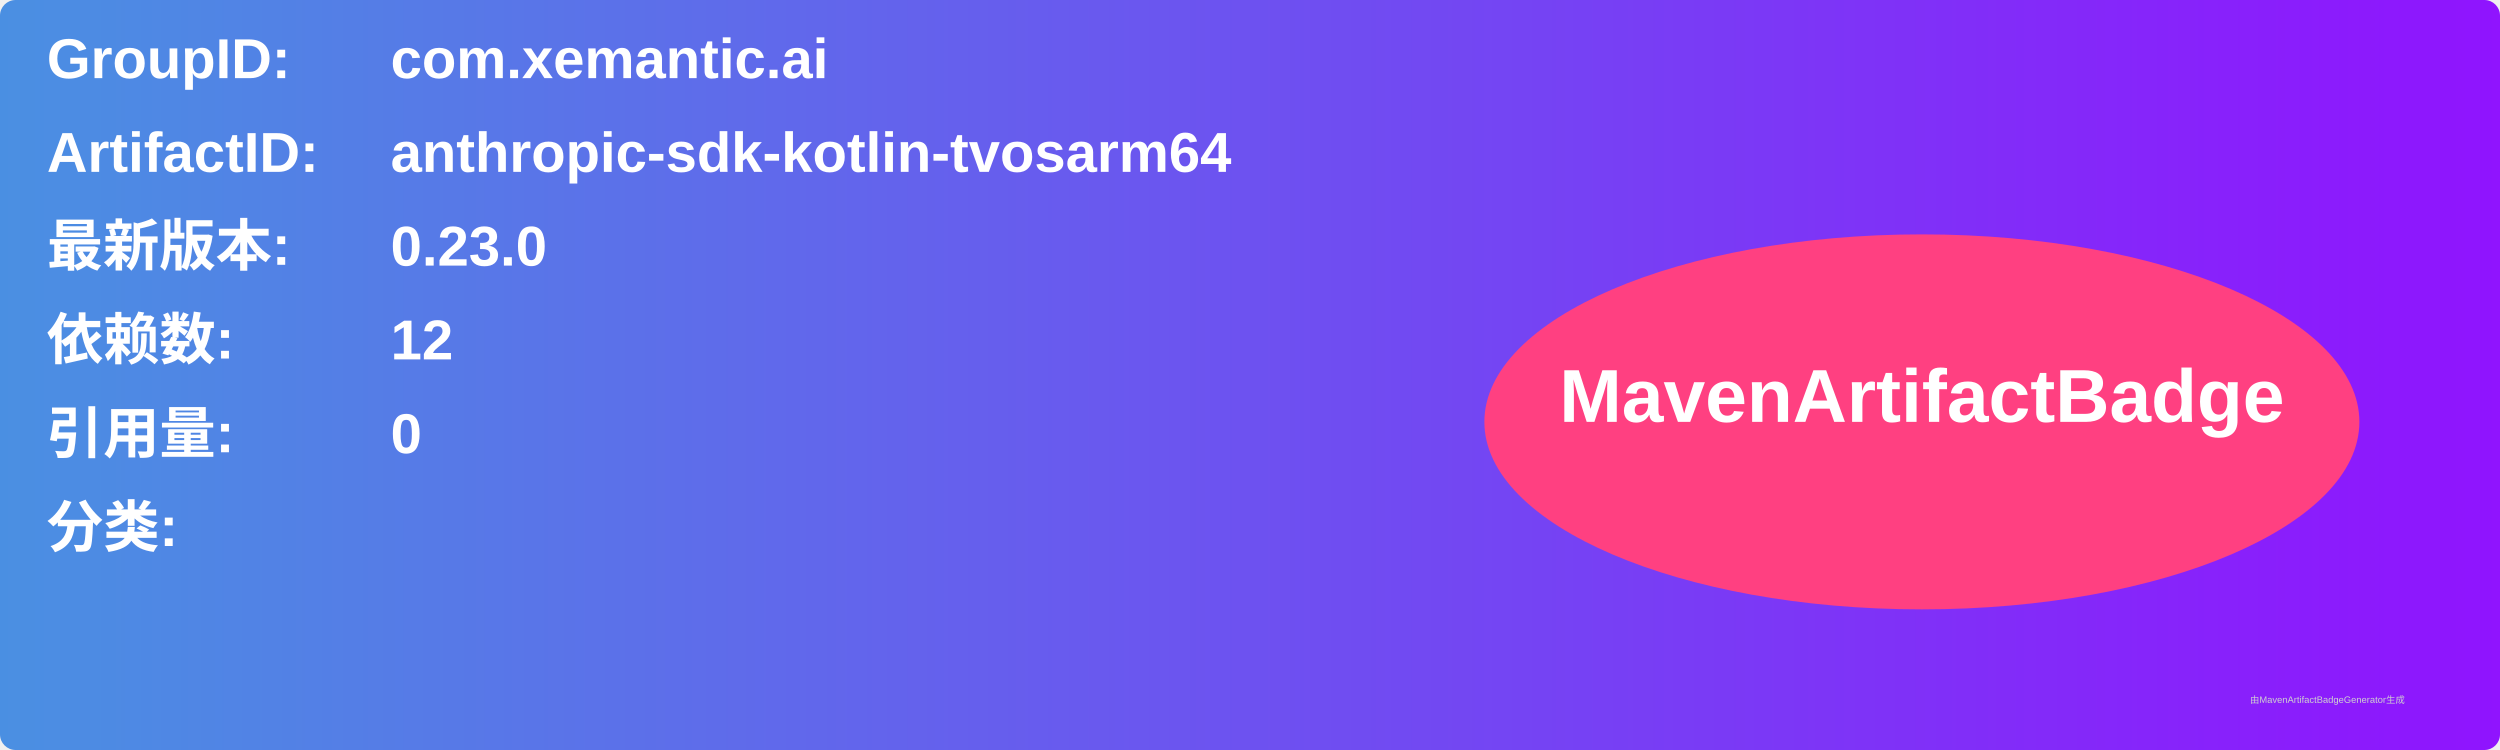
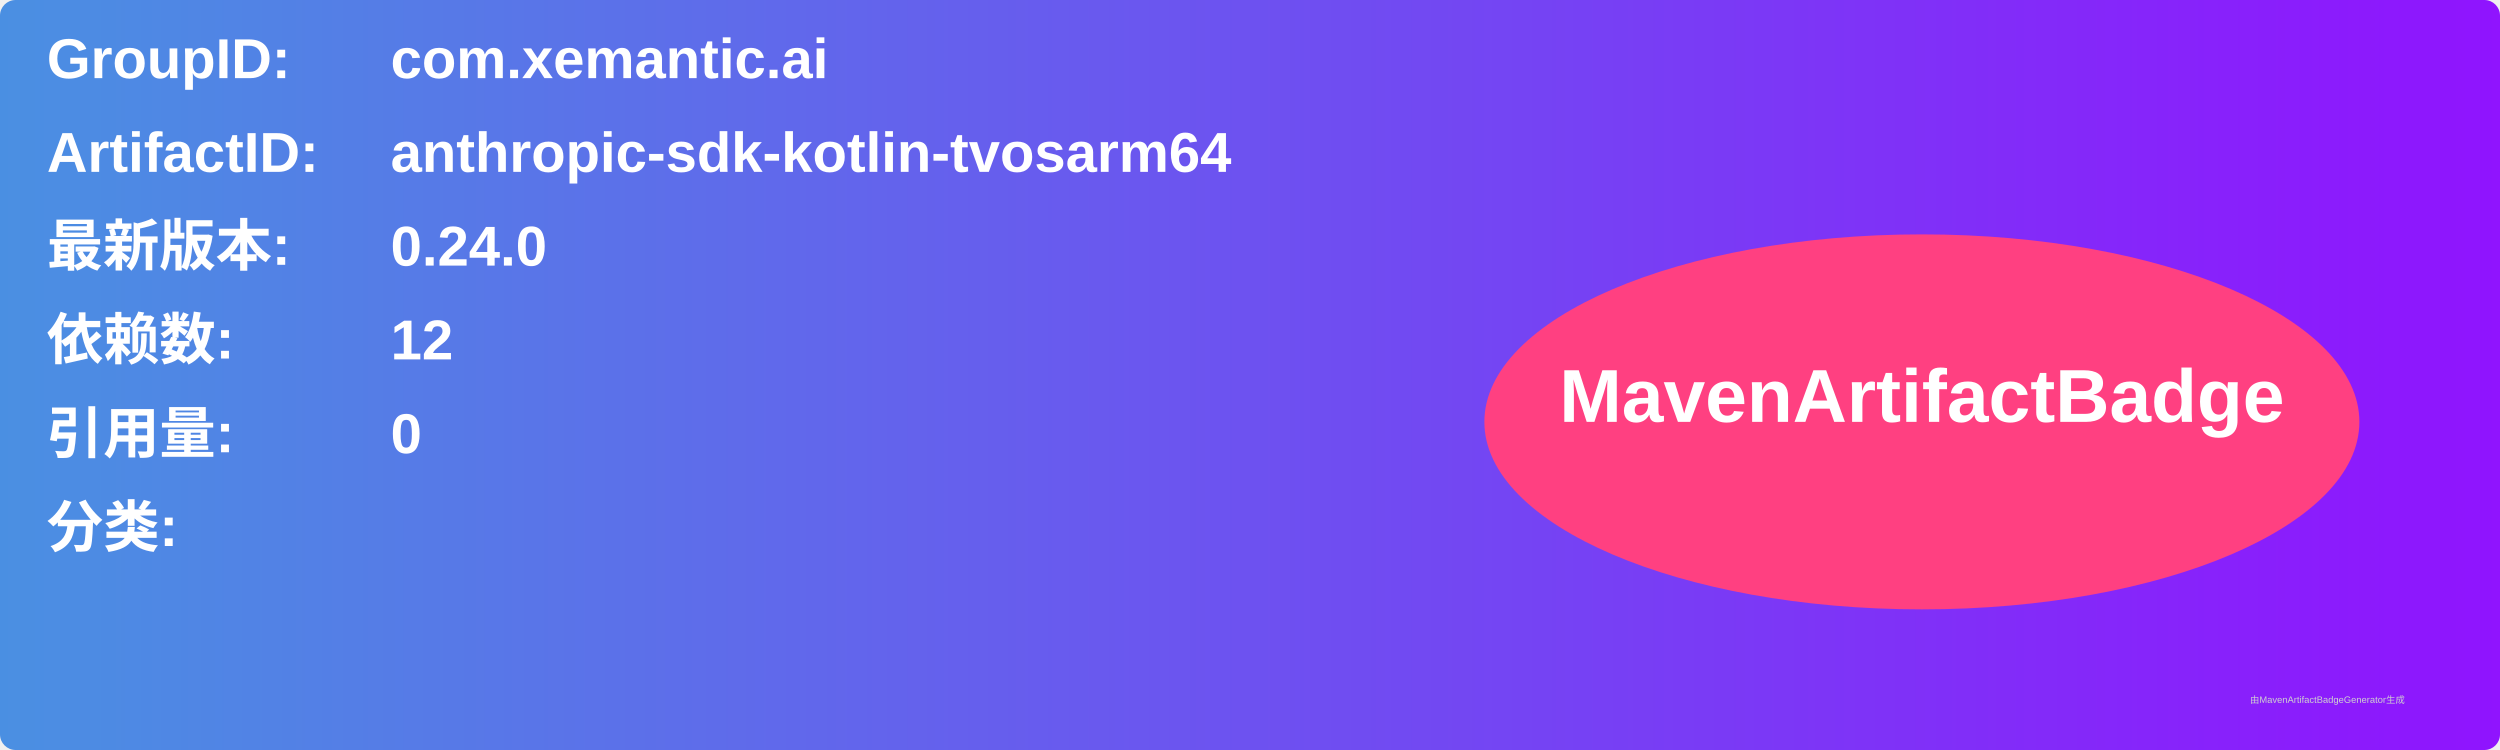
<svg xmlns="http://www.w3.org/2000/svg" width="800" height="240" viewBox="0 0 800 240">
  <linearGradient id="grad" x1="0%" y1="0%" x2="100%" y2="0%">
    <stop offset="0%" stop-color="#4a90e2" />
    <stop offset="100%" stop-color="#9013fe" />
  </linearGradient>
  <rect width="100%" height="100%" rx="5" ry="5" fill="url(#grad)" />
  <g transform="translate(15, 15)">
    <text x="0" y="10" font-family="Arial" font-size="18" fill="white" font-weight="bold" width="260">GroupID:</text>
    <text x="110" y="10" font-family="Arial" font-size="18" fill="white" font-weight="bold" width="460">com.xemantic.ai</text>
    <text x="0" y="40" font-family="Arial" font-size="18" fill="white" font-weight="bold" width="260">ArtifactID:</text>
    <text x="110" y="40" font-family="Arial" font-size="18" fill="white" font-weight="bold" width="460">anthropic-sdk-kotlin-tvosarm64</text>
    <text x="0" y="70" font-family="Arial" font-size="18" fill="white" font-weight="bold">最新版本:</text>
    <text x="110" y="70" font-family="Arial" font-size="18" fill="white" font-weight="bold">
-       <tspan font-weight="bold">0.23.0</tspan>
+       <tspan font-weight="bold">0.24.0</tspan>
    </text>
    <text x="0" y="100" font-family="Arial" font-size="18" fill="white" font-weight="bold">依赖数: </text>
    <text x="110" y="100" font-family="Arial" font-size="18" fill="white">
      <tspan font-weight="bold">12</tspan>
    </text>
    <text x="0" y="130" font-family="Arial" font-size="18" fill="white" font-weight="bold">引用量: </text>
    <text x="110" y="130" font-family="Arial" font-size="18" fill="white">
      <tspan font-weight="bold">0</tspan>
    </text>
    <text x="0" y="160" font-family="Arial" font-size="18" fill="white" font-weight="bold">分类:</text>
    <text x="10" y="190" font-family="Arial" font-size="10" fill="white">
      <tspan font-weight="bold" />
    </text>
    <ellipse cx="600" cy="120" rx="140" ry="60" fill="#ff4081" />
    <text x="600" y="120" text-anchor="middle" font-family="Arial" font-size="24" fill="white" font-weight="bold">MavenArtifactBadge</text>
  </g>
  <text x="720" y="225" font-family="Arial" font-size="3" fill="#d0d0d0">由MavenArtifactBadgeGenerator生成</text>
</svg>
